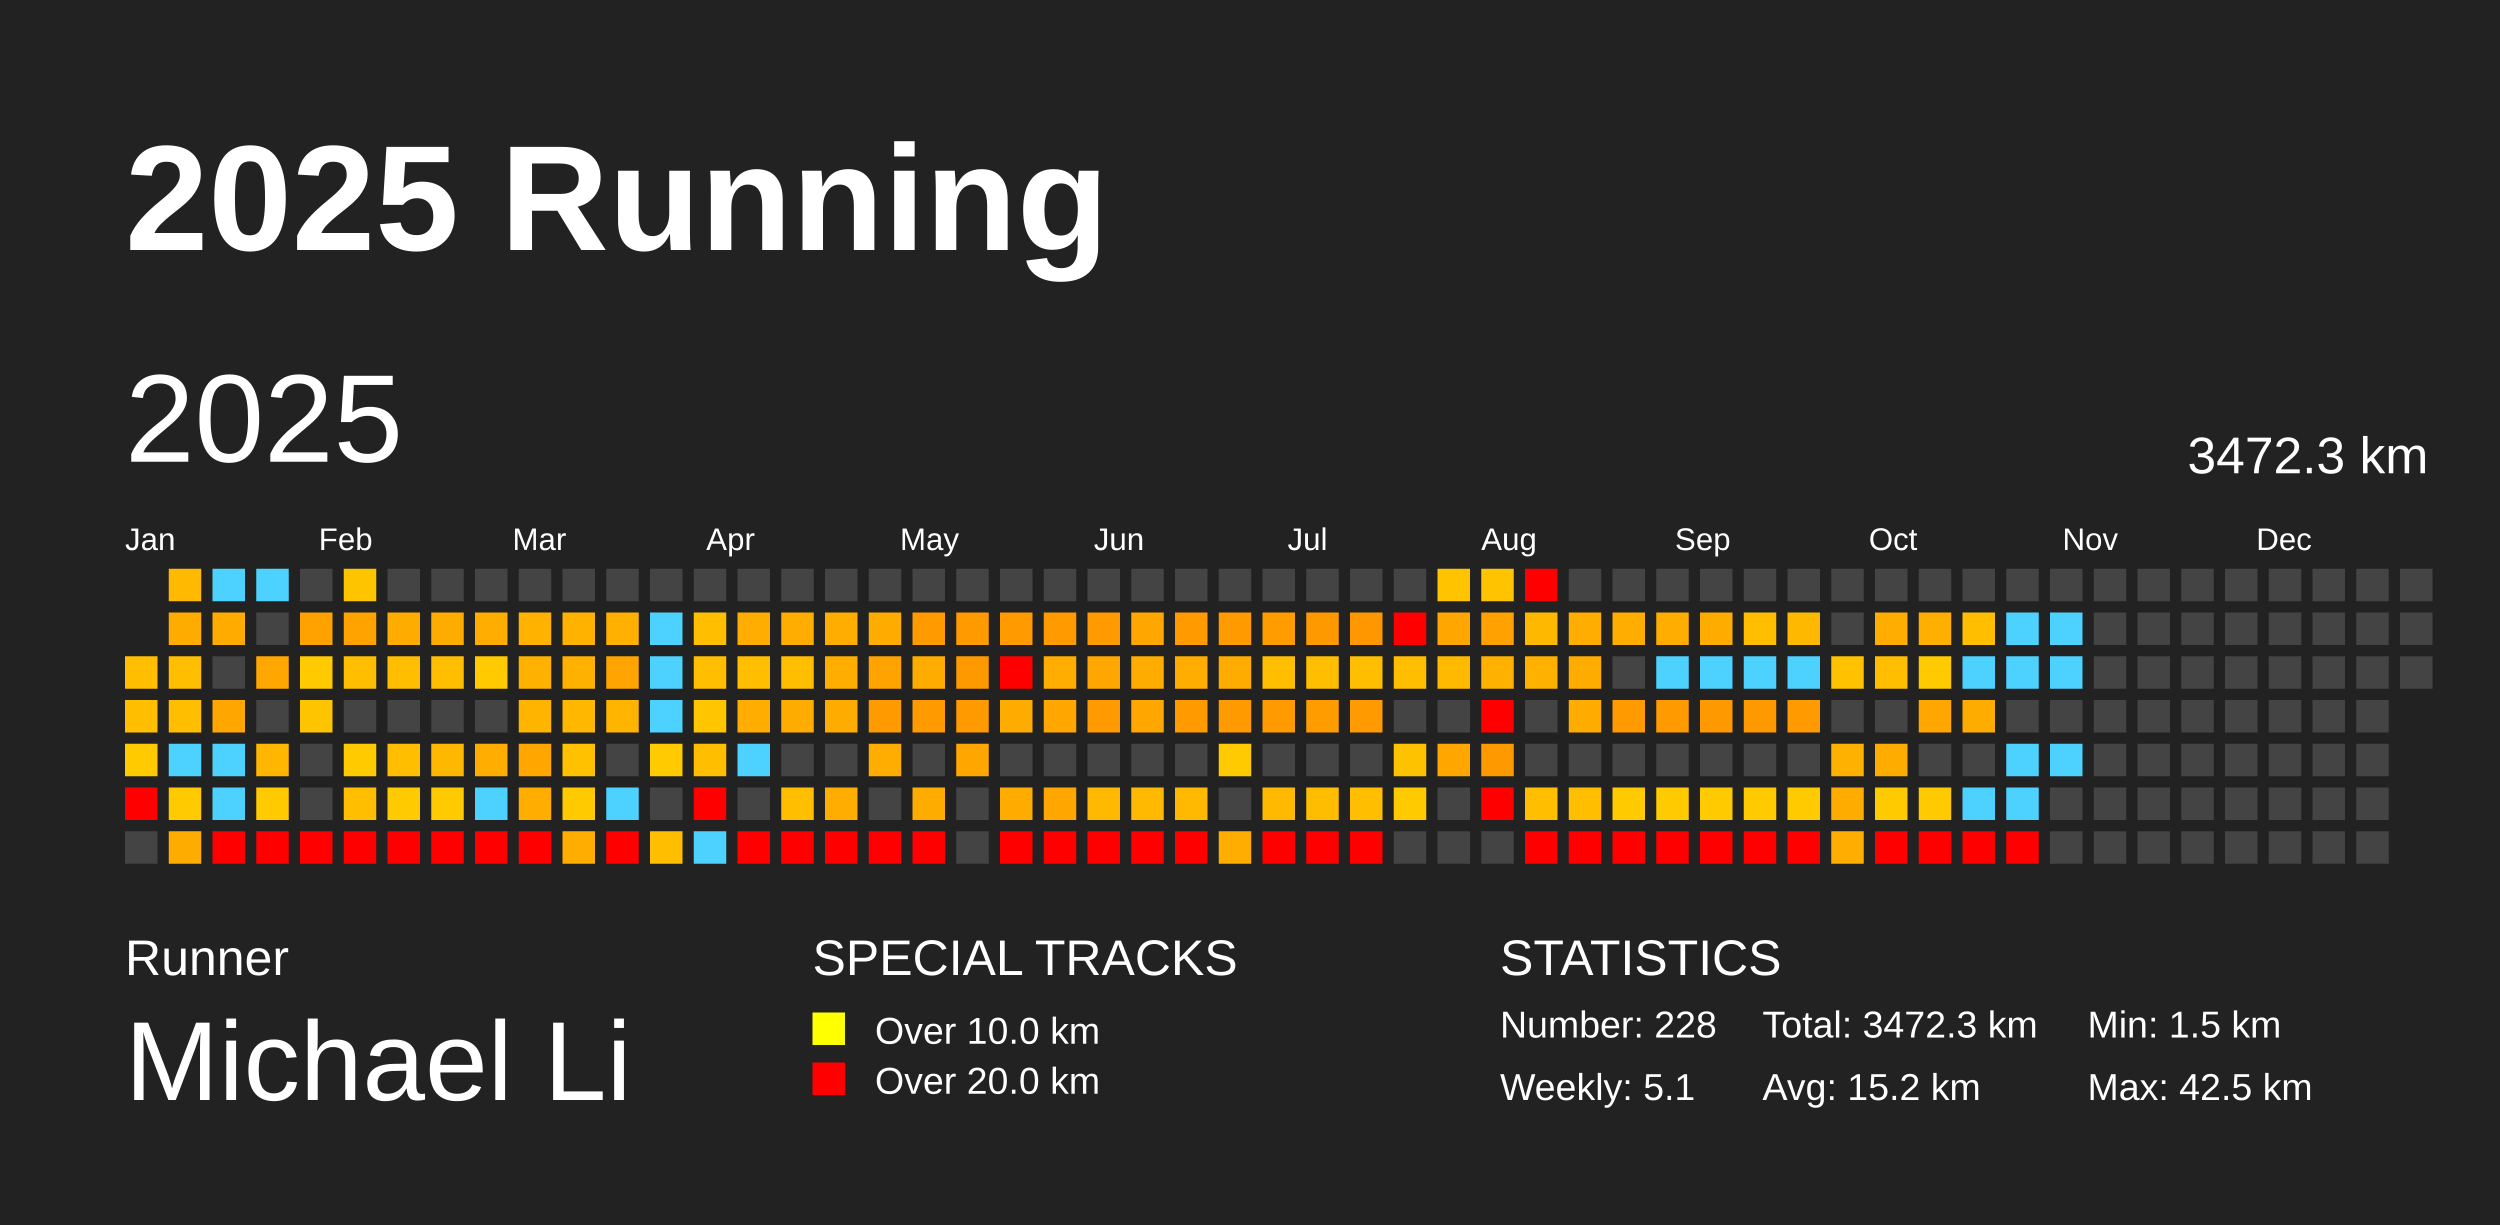
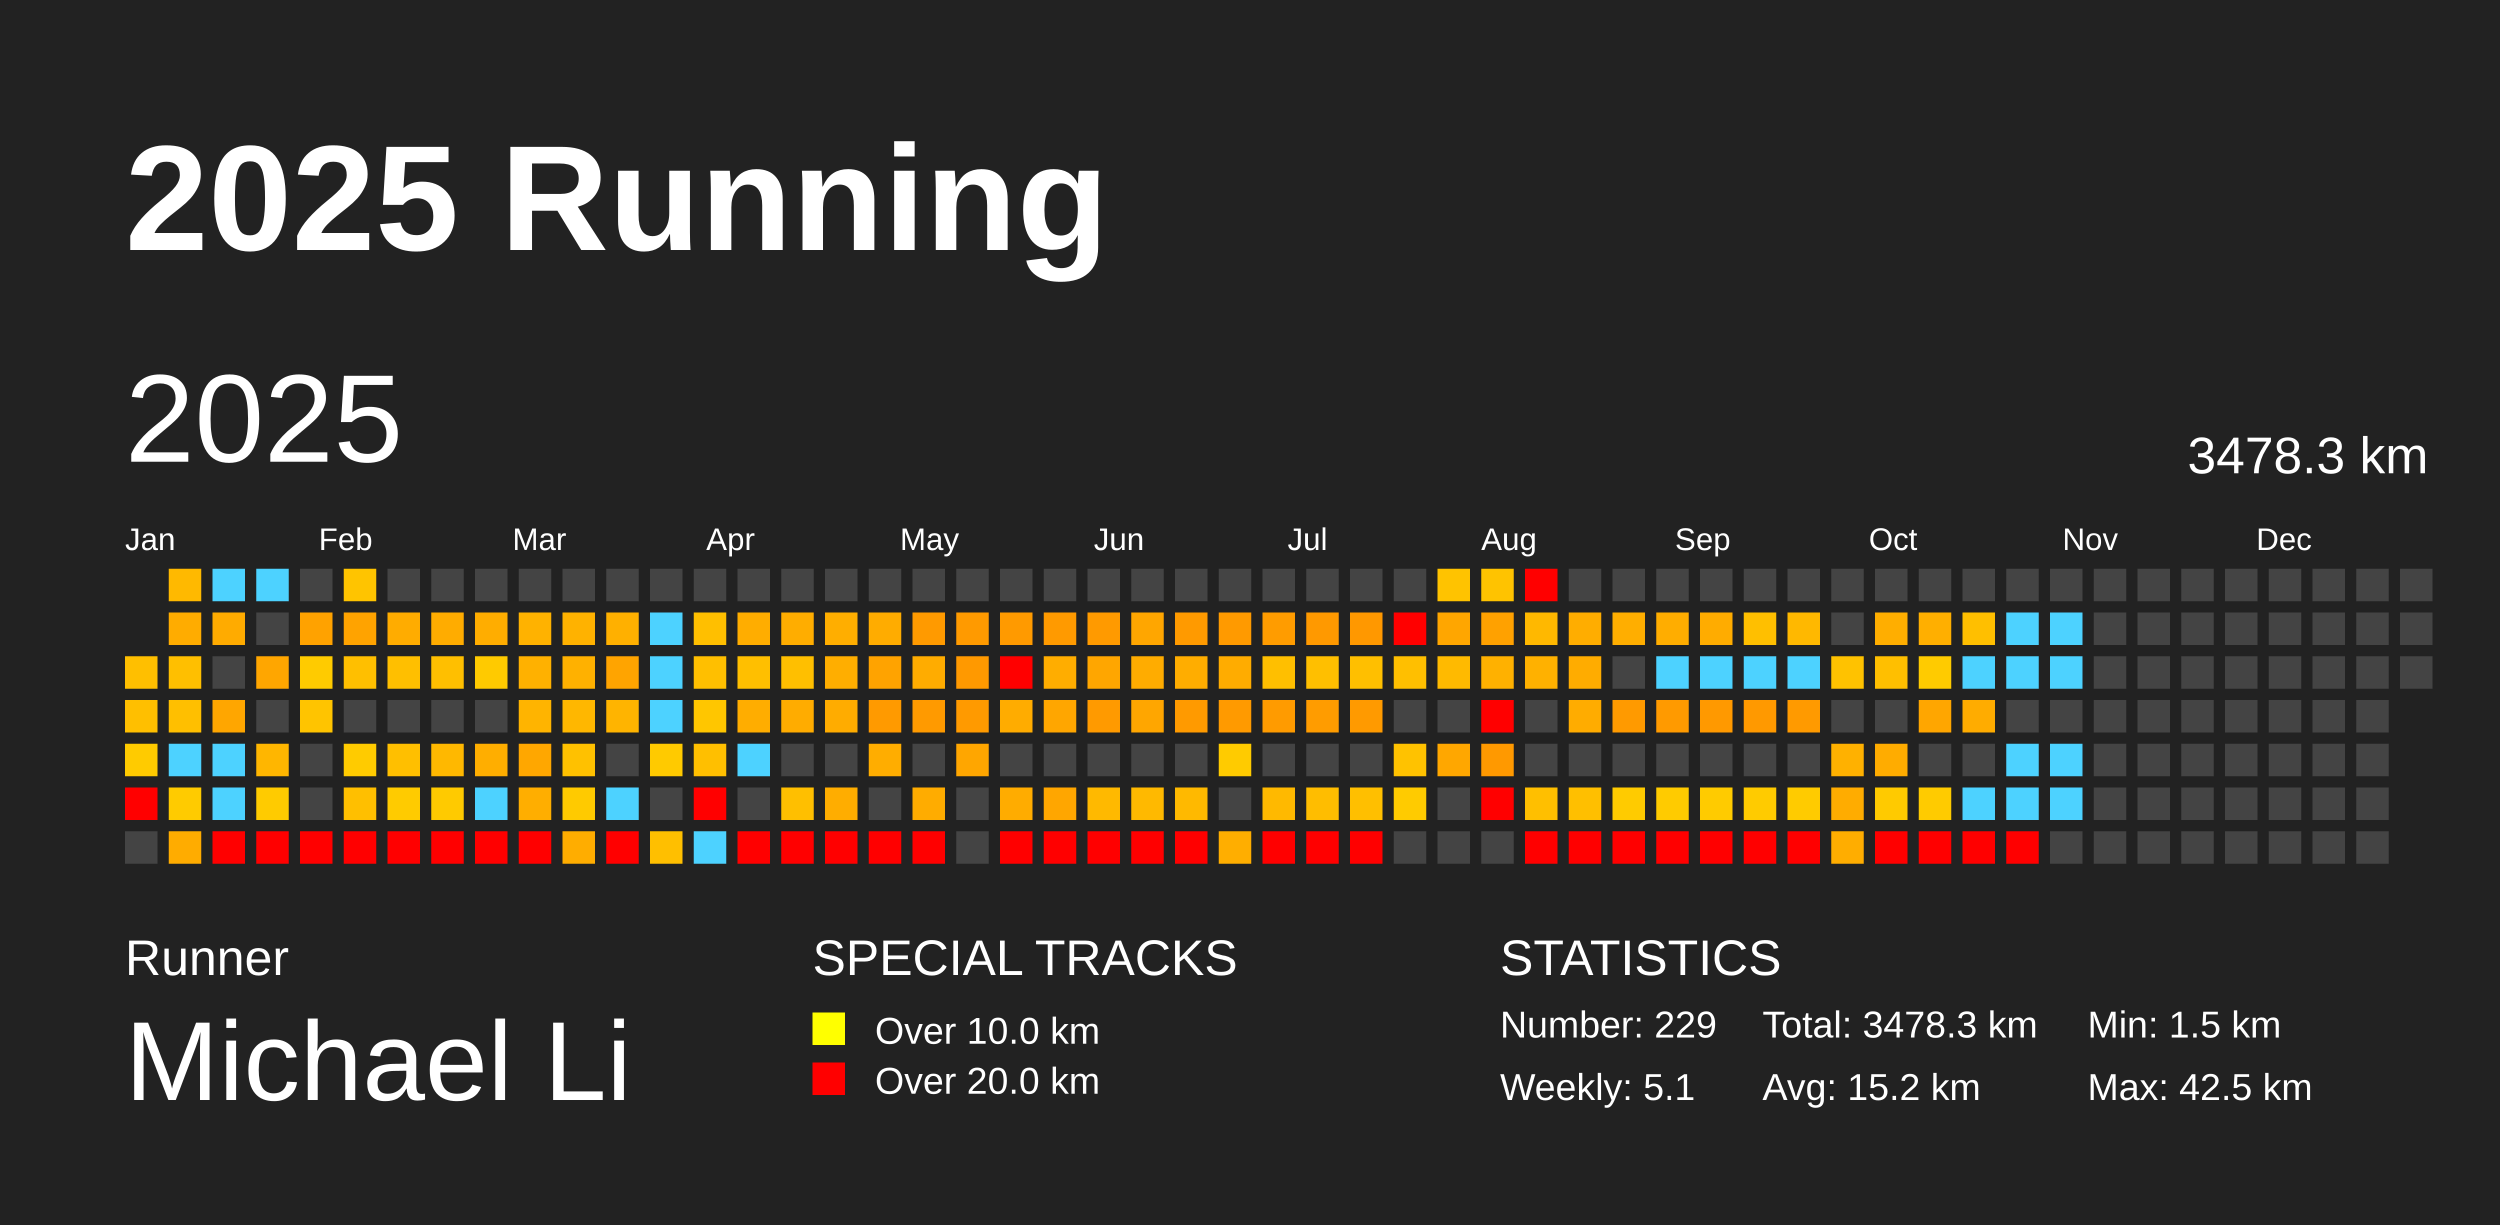
<svg xmlns="http://www.w3.org/2000/svg" baseProfile="full" height="98mm" version="1.1" viewBox="0,0,200,98" width="200mm">
  <defs />
  <rect fill="#222222" height="98" width="200" x="0" y="0" />
  <text fill="#FFFFFF" style="font-size:12px; font-family:Arial; font-weight:bold;" x="10" y="20">2025 Running</text>
  <text fill="#FFFFFF" style="font-size:4px; font-family:Arial" x="10" y="78">Runner</text>
  <text fill="#FFFFFF" style="font-size:9px; font-family:Arial" x="10" y="88">Michael Li</text>
  <text fill="#FFFFFF" style="font-size:4px; font-family:Arial" x="65" y="78">SPECIAL TRACKS</text>
  <rect fill="yellow" height="2.6" width="2.6" x="65" y="81" />
  <text fill="#FFFFFF" style="font-size:3px; font-family:Arial" x="70" y="83.5">Over 10.0 km</text>
  <rect fill="red" height="2.6" width="2.6" x="65" y="85" />
  <text fill="#FFFFFF" style="font-size:3px; font-family:Arial" x="70" y="87.5">Over 20.0 km</text>
  <text fill="#FFFFFF" style="font-size:4px; font-family:Arial" x="120" y="78">STATISTICS</text>
-   <text fill="#FFFFFF" style="font-size:3px; font-family:Arial" x="120" y="83">Number: 228</text>
+   <text fill="#FFFFFF" style="font-size:3px; font-family:Arial" x="120" y="83">Number: 229</text>
  <text fill="#FFFFFF" style="font-size:3px; font-family:Arial" x="120" y="88">Weekly: 5.1</text>
-   <text fill="#FFFFFF" style="font-size:3px; font-family:Arial" x="141" y="83">Total: 3472.3 km</text>
+   <text fill="#FFFFFF" style="font-size:3px; font-family:Arial" x="141" y="83">Total: 3478.3 km</text>
  <text fill="#FFFFFF" style="font-size:3px; font-family:Arial" x="141" y="88">Avg: 15.2 km</text>
  <text fill="#FFFFFF" style="font-size:3px; font-family:Arial" x="167" y="83">Min: 1.5 km</text>
  <text fill="#FFFFFF" style="font-size:3px; font-family:Arial" x="167" y="88">Max: 42.5 km</text>
  <text dominant-baseline="hanging" fill="#FFFFFF" style="font-size:10.0px; font-family:Arial;" x="10" y="30">2025</text>
-   <text dominant-baseline="hanging" fill="#FFFFFF" style="font-size:4.125px; font-family:Arial;" x="175" y="35">3472.3 km</text>
+   <text dominant-baseline="hanging" fill="#FFFFFF" style="font-size:4.125px; font-family:Arial;" x="175" y="35">3478.3 km</text>
  <text fill="#FFFFFF" style="font-size:2.5px; font-family:Arial" x="10.0" y="44">Jan</text>
  <text fill="#FFFFFF" style="font-size:2.5px; font-family:Arial" x="25.5" y="44">Feb</text>
  <text fill="#FFFFFF" style="font-size:2.5px; font-family:Arial" x="41.0" y="44">Mar</text>
  <text fill="#FFFFFF" style="font-size:2.5px; font-family:Arial" x="56.5" y="44">Apr</text>
  <text fill="#FFFFFF" style="font-size:2.5px; font-family:Arial" x="72.0" y="44">May</text>
  <text fill="#FFFFFF" style="font-size:2.5px; font-family:Arial" x="87.5" y="44">Jun</text>
  <text fill="#FFFFFF" style="font-size:2.5px; font-family:Arial" x="103.0" y="44">Jul</text>
  <text fill="#FFFFFF" style="font-size:2.5px; font-family:Arial" x="118.5" y="44">Aug</text>
  <text fill="#FFFFFF" style="font-size:2.5px; font-family:Arial" x="134.0" y="44">Sep</text>
  <text fill="#FFFFFF" style="font-size:2.5px; font-family:Arial" x="149.5" y="44">Oct</text>
  <text fill="#FFFFFF" style="font-size:2.5px; font-family:Arial" x="165.0" y="44">Nov</text>
  <text fill="#FFFFFF" style="font-size:2.5px; font-family:Arial" x="180.5" y="44">Dec</text>
  <rect fill="#ffbf00" height="2.6" width="2.6" x="10.0" y="52.5" />
  <rect fill="#ffbf00" height="2.6" width="2.6" x="10.0" y="56.0" />
  <rect fill="#ffcb00" height="2.6" width="2.6" x="10.0" y="59.5" />
  <rect fill="red" height="2.6" width="2.6" x="10.0" y="63.0" />
  <rect fill="#444444" height="2.6" width="2.6" x="10.0" y="66.5" />
  <rect fill="#ffb900" height="2.6" width="2.6" x="13.5" y="45.5" />
  <rect fill="#ffac00" height="2.6" width="2.6" x="13.5" y="49.0" />
  <rect fill="#ffbf00" height="2.6" width="2.6" x="13.5" y="52.5" />
  <rect fill="#ffbf00" height="2.6" width="2.6" x="13.5" y="56.0" />
  <rect fill="#4dd2ff" height="2.6" width="2.6" x="13.5" y="59.5" />
  <rect fill="#ffcb00" height="2.6" width="2.6" x="13.5" y="63.0" />
  <rect fill="#ffac00" height="2.6" width="2.6" x="13.5" y="66.5" />
  <rect fill="#4dd2ff" height="2.6" width="2.6" x="17.0" y="45.5" />
  <rect fill="#ffab00" height="2.6" width="2.6" x="17.0" y="49.0" />
  <rect fill="#444444" height="2.6" width="2.6" x="17.0" y="52.5" />
  <rect fill="#ffa600" height="2.6" width="2.6" x="17.0" y="56.0" />
  <rect fill="#4dd2ff" height="2.6" width="2.6" x="17.0" y="59.5" />
  <rect fill="#4dd2ff" height="2.6" width="2.6" x="17.0" y="63.0" />
  <rect fill="red" height="2.6" width="2.6" x="17.0" y="66.5" />
  <rect fill="#4dd2ff" height="2.6" width="2.6" x="20.5" y="45.5" />
  <rect fill="#444444" height="2.6" width="2.6" x="20.5" y="49.0" />
  <rect fill="#ffa600" height="2.6" width="2.6" x="20.5" y="52.5" />
  <rect fill="#444444" height="2.6" width="2.6" x="20.5" y="56.0" />
  <rect fill="#ffb600" height="2.6" width="2.6" x="20.5" y="59.5" />
  <rect fill="#ffcb00" height="2.6" width="2.6" x="20.5" y="63.0" />
  <rect fill="red" height="2.6" width="2.6" x="20.5" y="66.5" />
  <rect fill="#444444" height="2.6" width="2.6" x="24.0" y="45.5" />
  <rect fill="#ffa200" height="2.6" width="2.6" x="24.0" y="49.0" />
  <rect fill="#ffcb00" height="2.6" width="2.6" x="24.0" y="52.5" />
  <rect fill="#ffc400" height="2.6" width="2.6" x="24.0" y="56.0" />
  <rect fill="#444444" height="2.6" width="2.6" x="24.0" y="59.5" />
  <rect fill="#444444" height="2.6" width="2.6" x="24.0" y="63.0" />
  <rect fill="red" height="2.6" width="2.6" x="24.0" y="66.5" />
  <rect fill="#ffc400" height="2.6" width="2.6" x="27.5" y="45.5" />
  <rect fill="#ffa300" height="2.6" width="2.6" x="27.5" y="49.0" />
  <rect fill="#ffbf00" height="2.6" width="2.6" x="27.5" y="52.5" />
  <rect fill="#444444" height="2.6" width="2.6" x="27.5" y="56.0" />
  <rect fill="#ffcb00" height="2.6" width="2.6" x="27.5" y="59.5" />
  <rect fill="#ffbf00" height="2.6" width="2.6" x="27.5" y="63.0" />
  <rect fill="red" height="2.6" width="2.6" x="27.5" y="66.5" />
  <rect fill="#444444" height="2.6" width="2.6" x="31.0" y="45.5" />
  <rect fill="#ffac00" height="2.6" width="2.6" x="31.0" y="49.0" />
  <rect fill="#ffbf00" height="2.6" width="2.6" x="31.0" y="52.5" />
  <rect fill="#444444" height="2.6" width="2.6" x="31.0" y="56.0" />
  <rect fill="#ffbf00" height="2.6" width="2.6" x="31.0" y="59.5" />
  <rect fill="#ffcb00" height="2.6" width="2.6" x="31.0" y="63.0" />
  <rect fill="red" height="2.6" width="2.6" x="31.0" y="66.5" />
  <rect fill="#444444" height="2.6" width="2.6" x="34.5" y="45.5" />
  <rect fill="#ffac00" height="2.6" width="2.6" x="34.5" y="49.0" />
  <rect fill="#ffbf00" height="2.6" width="2.6" x="34.5" y="52.5" />
  <rect fill="#444444" height="2.6" width="2.6" x="34.5" y="56.0" />
  <rect fill="#ffb800" height="2.6" width="2.6" x="34.5" y="59.5" />
  <rect fill="#ffca00" height="2.6" width="2.6" x="34.5" y="63.0" />
  <rect fill="red" height="2.6" width="2.6" x="34.5" y="66.5" />
  <rect fill="#444444" height="2.6" width="2.6" x="38.0" y="45.5" />
  <rect fill="#ffad00" height="2.6" width="2.6" x="38.0" y="49.0" />
  <rect fill="#ffca00" height="2.6" width="2.6" x="38.0" y="52.5" />
  <rect fill="#444444" height="2.6" width="2.6" x="38.0" y="56.0" />
  <rect fill="#ffae00" height="2.6" width="2.6" x="38.0" y="59.5" />
  <rect fill="#4dd2ff" height="2.6" width="2.6" x="38.0" y="63.0" />
  <rect fill="red" height="2.6" width="2.6" x="38.0" y="66.5" />
  <rect fill="#444444" height="2.6" width="2.6" x="41.5" y="45.5" />
  <rect fill="#ffb200" height="2.6" width="2.6" x="41.5" y="49.0" />
  <rect fill="#ffb100" height="2.6" width="2.6" x="41.5" y="52.5" />
  <rect fill="#ffb400" height="2.6" width="2.6" x="41.5" y="56.0" />
  <rect fill="#ffa700" height="2.6" width="2.6" x="41.5" y="59.5" />
  <rect fill="#ffae00" height="2.6" width="2.6" x="41.5" y="63.0" />
  <rect fill="red" height="2.6" width="2.6" x="41.5" y="66.5" />
  <rect fill="#444444" height="2.6" width="2.6" x="45.0" y="45.5" />
  <rect fill="#ffb200" height="2.6" width="2.6" x="45.0" y="49.0" />
  <rect fill="#ffb100" height="2.6" width="2.6" x="45.0" y="52.5" />
  <rect fill="#ffb700" height="2.6" width="2.6" x="45.0" y="56.0" />
  <rect fill="#ffc100" height="2.6" width="2.6" x="45.0" y="59.5" />
  <rect fill="#ffca00" height="2.6" width="2.6" x="45.0" y="63.0" />
  <rect fill="#ffad00" height="2.6" width="2.6" x="45.0" y="66.5" />
  <rect fill="#444444" height="2.6" width="2.6" x="48.5" y="45.5" />
  <rect fill="#ffb000" height="2.6" width="2.6" x="48.5" y="49.0" />
  <rect fill="#ffa400" height="2.6" width="2.6" x="48.5" y="52.5" />
  <rect fill="#ffb400" height="2.6" width="2.6" x="48.5" y="56.0" />
  <rect fill="#444444" height="2.6" width="2.6" x="48.5" y="59.5" />
  <rect fill="#4dd2ff" height="2.6" width="2.6" x="48.5" y="63.0" />
  <rect fill="red" height="2.6" width="2.6" x="48.5" y="66.5" />
  <rect fill="#444444" height="2.6" width="2.6" x="52.0" y="45.5" />
  <rect fill="#4dd2ff" height="2.6" width="2.6" x="52.0" y="49.0" />
  <rect fill="#4dd2ff" height="2.6" width="2.6" x="52.0" y="52.5" />
  <rect fill="#4dd2ff" height="2.6" width="2.6" x="52.0" y="56.0" />
  <rect fill="#ffca00" height="2.6" width="2.6" x="52.0" y="59.5" />
  <rect fill="#444444" height="2.6" width="2.6" x="52.0" y="63.0" />
  <rect fill="#ffbf00" height="2.6" width="2.6" x="52.0" y="66.5" />
  <rect fill="#444444" height="2.6" width="2.6" x="55.5" y="45.5" />
  <rect fill="#ffbf00" height="2.6" width="2.6" x="55.5" y="49.0" />
  <rect fill="#ffbf00" height="2.6" width="2.6" x="55.5" y="52.5" />
  <rect fill="#ffc600" height="2.6" width="2.6" x="55.5" y="56.0" />
  <rect fill="#ffbf00" height="2.6" width="2.6" x="55.5" y="59.5" />
  <rect fill="red" height="2.6" width="2.6" x="55.5" y="63.0" />
  <rect fill="#4dd2ff" height="2.6" width="2.6" x="55.5" y="66.5" />
  <rect fill="#444444" height="2.6" width="2.6" x="59.0" y="45.5" />
  <rect fill="#ffad00" height="2.6" width="2.6" x="59.0" y="49.0" />
  <rect fill="#ffbf00" height="2.6" width="2.6" x="59.0" y="52.5" />
  <rect fill="#ffad00" height="2.6" width="2.6" x="59.0" y="56.0" />
  <rect fill="#4dd2ff" height="2.6" width="2.6" x="59.0" y="59.5" />
  <rect fill="#444444" height="2.6" width="2.6" x="59.0" y="63.0" />
  <rect fill="red" height="2.6" width="2.6" x="59.0" y="66.5" />
  <rect fill="#444444" height="2.6" width="2.6" x="62.5" y="45.5" />
  <rect fill="#ffad00" height="2.6" width="2.6" x="62.5" y="49.0" />
  <rect fill="#ffbf00" height="2.6" width="2.6" x="62.5" y="52.5" />
  <rect fill="#ffac00" height="2.6" width="2.6" x="62.5" y="56.0" />
  <rect fill="#444444" height="2.6" width="2.6" x="62.5" y="59.5" />
  <rect fill="#ffbf00" height="2.6" width="2.6" x="62.5" y="63.0" />
  <rect fill="red" height="2.6" width="2.6" x="62.5" y="66.5" />
  <rect fill="#444444" height="2.6" width="2.6" x="66.0" y="45.5" />
  <rect fill="#ffae00" height="2.6" width="2.6" x="66.0" y="49.0" />
  <rect fill="#ffae00" height="2.6" width="2.6" x="66.0" y="52.5" />
  <rect fill="#ffac00" height="2.6" width="2.6" x="66.0" y="56.0" />
  <rect fill="#444444" height="2.6" width="2.6" x="66.0" y="59.5" />
  <rect fill="#ffad00" height="2.6" width="2.6" x="66.0" y="63.0" />
  <rect fill="red" height="2.6" width="2.6" x="66.0" y="66.5" />
  <rect fill="#444444" height="2.6" width="2.6" x="69.5" y="45.5" />
  <rect fill="#ffac00" height="2.6" width="2.6" x="69.5" y="49.0" />
  <rect fill="#ffa300" height="2.6" width="2.6" x="69.5" y="52.5" />
  <rect fill="#ff9a00" height="2.6" width="2.6" x="69.5" y="56.0" />
  <rect fill="#ffad00" height="2.6" width="2.6" x="69.5" y="59.5" />
  <rect fill="#444444" height="2.6" width="2.6" x="69.5" y="63.0" />
  <rect fill="red" height="2.6" width="2.6" x="69.5" y="66.5" />
  <rect fill="#444444" height="2.6" width="2.6" x="73.0" y="45.5" />
  <rect fill="#ff9a00" height="2.6" width="2.6" x="73.0" y="49.0" />
  <rect fill="#ffac00" height="2.6" width="2.6" x="73.0" y="52.5" />
  <rect fill="#ff9a00" height="2.6" width="2.6" x="73.0" y="56.0" />
  <rect fill="#444444" height="2.6" width="2.6" x="73.0" y="59.5" />
  <rect fill="#ffac00" height="2.6" width="2.6" x="73.0" y="63.0" />
  <rect fill="red" height="2.6" width="2.6" x="73.0" y="66.5" />
  <rect fill="#444444" height="2.6" width="2.6" x="76.5" y="45.5" />
  <rect fill="#ff9a00" height="2.6" width="2.6" x="76.5" y="49.0" />
  <rect fill="#ff9900" height="2.6" width="2.6" x="76.5" y="52.5" />
  <rect fill="#ff9a00" height="2.6" width="2.6" x="76.5" y="56.0" />
  <rect fill="#ffa600" height="2.6" width="2.6" x="76.5" y="59.5" />
  <rect fill="#444444" height="2.6" width="2.6" x="76.5" y="63.0" />
  <rect fill="#444444" height="2.6" width="2.6" x="76.5" y="66.5" />
  <rect fill="#444444" height="2.6" width="2.6" x="80.0" y="45.5" />
  <rect fill="#ff9a00" height="2.6" width="2.6" x="80.0" y="49.0" />
  <rect fill="red" height="2.6" width="2.6" x="80.0" y="52.5" />
  <rect fill="#ffac00" height="2.6" width="2.6" x="80.0" y="56.0" />
  <rect fill="#444444" height="2.6" width="2.6" x="80.0" y="59.5" />
  <rect fill="#ffac00" height="2.6" width="2.6" x="80.0" y="63.0" />
  <rect fill="red" height="2.6" width="2.6" x="80.0" y="66.5" />
  <rect fill="#444444" height="2.6" width="2.6" x="83.5" y="45.5" />
  <rect fill="#ff9a00" height="2.6" width="2.6" x="83.5" y="49.0" />
  <rect fill="#ffad00" height="2.6" width="2.6" x="83.5" y="52.5" />
  <rect fill="#ffa600" height="2.6" width="2.6" x="83.5" y="56.0" />
  <rect fill="#444444" height="2.6" width="2.6" x="83.5" y="59.5" />
  <rect fill="#ffa600" height="2.6" width="2.6" x="83.5" y="63.0" />
  <rect fill="red" height="2.6" width="2.6" x="83.5" y="66.5" />
  <rect fill="#444444" height="2.6" width="2.6" x="87.0" y="45.5" />
  <rect fill="#ff9a00" height="2.6" width="2.6" x="87.0" y="49.0" />
  <rect fill="#ffa600" height="2.6" width="2.6" x="87.0" y="52.5" />
  <rect fill="#ff9a00" height="2.6" width="2.6" x="87.0" y="56.0" />
  <rect fill="#444444" height="2.6" width="2.6" x="87.0" y="59.5" />
  <rect fill="#ffb900" height="2.6" width="2.6" x="87.0" y="63.0" />
  <rect fill="red" height="2.6" width="2.6" x="87.0" y="66.5" />
  <rect fill="#444444" height="2.6" width="2.6" x="90.5" y="45.5" />
  <rect fill="#ffa600" height="2.6" width="2.6" x="90.5" y="49.0" />
  <rect fill="#ffac00" height="2.6" width="2.6" x="90.5" y="52.5" />
  <rect fill="#ffa600" height="2.6" width="2.6" x="90.5" y="56.0" />
  <rect fill="#444444" height="2.6" width="2.6" x="90.5" y="59.5" />
  <rect fill="#ffb900" height="2.6" width="2.6" x="90.5" y="63.0" />
  <rect fill="red" height="2.6" width="2.6" x="90.5" y="66.5" />
  <rect fill="#444444" height="2.6" width="2.6" x="94.0" y="45.5" />
  <rect fill="#ff9a00" height="2.6" width="2.6" x="94.0" y="49.0" />
  <rect fill="#ffad00" height="2.6" width="2.6" x="94.0" y="52.5" />
  <rect fill="#ff9a00" height="2.6" width="2.6" x="94.0" y="56.0" />
  <rect fill="#444444" height="2.6" width="2.6" x="94.0" y="59.5" />
  <rect fill="#ffb900" height="2.6" width="2.6" x="94.0" y="63.0" />
  <rect fill="red" height="2.6" width="2.6" x="94.0" y="66.5" />
  <rect fill="#444444" height="2.6" width="2.6" x="97.5" y="45.5" />
  <rect fill="#ff9a00" height="2.6" width="2.6" x="97.5" y="49.0" />
  <rect fill="#ffac00" height="2.6" width="2.6" x="97.5" y="52.5" />
  <rect fill="#ff9a00" height="2.6" width="2.6" x="97.5" y="56.0" />
  <rect fill="#ffcb00" height="2.6" width="2.6" x="97.5" y="59.5" />
  <rect fill="#444444" height="2.6" width="2.6" x="97.5" y="63.0" />
  <rect fill="#ffae00" height="2.6" width="2.6" x="97.5" y="66.5" />
  <rect fill="#444444" height="2.6" width="2.6" x="101.0" y="45.5" />
  <rect fill="#ff9c00" height="2.6" width="2.6" x="101.0" y="49.0" />
  <rect fill="#ffbf00" height="2.6" width="2.6" x="101.0" y="52.5" />
  <rect fill="#ff9b00" height="2.6" width="2.6" x="101.0" y="56.0" />
  <rect fill="#444444" height="2.6" width="2.6" x="101.0" y="59.5" />
  <rect fill="#ffb900" height="2.6" width="2.6" x="101.0" y="63.0" />
  <rect fill="red" height="2.6" width="2.6" x="101.0" y="66.5" />
  <rect fill="#444444" height="2.6" width="2.6" x="104.5" y="45.5" />
  <rect fill="#ff9900" height="2.6" width="2.6" x="104.5" y="49.0" />
  <rect fill="#ffbf00" height="2.6" width="2.6" x="104.5" y="52.5" />
  <rect fill="#ff9c00" height="2.6" width="2.6" x="104.5" y="56.0" />
  <rect fill="#444444" height="2.6" width="2.6" x="104.5" y="59.5" />
  <rect fill="#ffbd00" height="2.6" width="2.6" x="104.5" y="63.0" />
  <rect fill="red" height="2.6" width="2.6" x="104.5" y="66.5" />
  <rect fill="#444444" height="2.6" width="2.6" x="108.0" y="45.5" />
  <rect fill="#ff9800" height="2.6" width="2.6" x="108.0" y="49.0" />
  <rect fill="#ffbf00" height="2.6" width="2.6" x="108.0" y="52.5" />
  <rect fill="#ff9a00" height="2.6" width="2.6" x="108.0" y="56.0" />
  <rect fill="#444444" height="2.6" width="2.6" x="108.0" y="59.5" />
  <rect fill="#ffbf00" height="2.6" width="2.6" x="108.0" y="63.0" />
  <rect fill="red" height="2.6" width="2.6" x="108.0" y="66.5" />
  <rect fill="#444444" height="2.6" width="2.6" x="111.5" y="45.5" />
  <rect fill="red" height="2.6" width="2.6" x="111.5" y="49.0" />
  <rect fill="#ffbf00" height="2.6" width="2.6" x="111.5" y="52.5" />
  <rect fill="#444444" height="2.6" width="2.6" x="111.5" y="56.0" />
  <rect fill="#ffc200" height="2.6" width="2.6" x="111.5" y="59.5" />
  <rect fill="#ffcb00" height="2.6" width="2.6" x="111.5" y="63.0" />
  <rect fill="#444444" height="2.6" width="2.6" x="111.5" y="66.5" />
  <rect fill="#ffc300" height="2.6" width="2.6" x="115.0" y="45.5" />
  <rect fill="#ffa600" height="2.6" width="2.6" x="115.0" y="49.0" />
  <rect fill="#ffba00" height="2.6" width="2.6" x="115.0" y="52.5" />
  <rect fill="#444444" height="2.6" width="2.6" x="115.0" y="56.0" />
  <rect fill="#ffa700" height="2.6" width="2.6" x="115.0" y="59.5" />
  <rect fill="#444444" height="2.6" width="2.6" x="115.0" y="63.0" />
  <rect fill="#444444" height="2.6" width="2.6" x="115.0" y="66.5" />
  <rect fill="#ffc300" height="2.6" width="2.6" x="118.5" y="45.5" />
  <rect fill="#ffa100" height="2.6" width="2.6" x="118.5" y="49.0" />
  <rect fill="#ffb100" height="2.6" width="2.6" x="118.5" y="52.5" />
  <rect fill="red" height="2.6" width="2.6" x="118.5" y="56.0" />
  <rect fill="#ff9900" height="2.6" width="2.6" x="118.5" y="59.5" />
  <rect fill="red" height="2.6" width="2.6" x="118.5" y="63.0" />
  <rect fill="#444444" height="2.6" width="2.6" x="118.5" y="66.5" />
  <rect fill="red" height="2.6" width="2.6" x="122.0" y="45.5" />
  <rect fill="#ffb800" height="2.6" width="2.6" x="122.0" y="49.0" />
  <rect fill="#ffb100" height="2.6" width="2.6" x="122.0" y="52.5" />
  <rect fill="#444444" height="2.6" width="2.6" x="122.0" y="56.0" />
  <rect fill="#444444" height="2.6" width="2.6" x="122.0" y="59.5" />
  <rect fill="#ffbf00" height="2.6" width="2.6" x="122.0" y="63.0" />
  <rect fill="red" height="2.6" width="2.6" x="122.0" y="66.5" />
  <rect fill="#444444" height="2.6" width="2.6" x="125.5" y="45.5" />
  <rect fill="#ffad00" height="2.6" width="2.6" x="125.5" y="49.0" />
  <rect fill="#ffac00" height="2.6" width="2.6" x="125.5" y="52.5" />
  <rect fill="#ffac00" height="2.6" width="2.6" x="125.5" y="56.0" />
  <rect fill="#444444" height="2.6" width="2.6" x="125.5" y="59.5" />
  <rect fill="#ffbf00" height="2.6" width="2.6" x="125.5" y="63.0" />
  <rect fill="red" height="2.6" width="2.6" x="125.5" y="66.5" />
  <rect fill="#444444" height="2.6" width="2.6" x="129.0" y="45.5" />
  <rect fill="#ffae00" height="2.6" width="2.6" x="129.0" y="49.0" />
  <rect fill="#444444" height="2.6" width="2.6" x="129.0" y="52.5" />
  <rect fill="#ff9a00" height="2.6" width="2.6" x="129.0" y="56.0" />
  <rect fill="#444444" height="2.6" width="2.6" x="129.0" y="59.5" />
  <rect fill="#ffcb00" height="2.6" width="2.6" x="129.0" y="63.0" />
  <rect fill="red" height="2.6" width="2.6" x="129.0" y="66.5" />
  <rect fill="#444444" height="2.6" width="2.6" x="132.5" y="45.5" />
  <rect fill="#ffad00" height="2.6" width="2.6" x="132.5" y="49.0" />
  <rect fill="#4dd2ff" height="2.6" width="2.6" x="132.5" y="52.5" />
  <rect fill="#ff9a00" height="2.6" width="2.6" x="132.5" y="56.0" />
  <rect fill="#444444" height="2.6" width="2.6" x="132.5" y="59.5" />
  <rect fill="#ffcb00" height="2.6" width="2.6" x="132.5" y="63.0" />
  <rect fill="red" height="2.6" width="2.6" x="132.5" y="66.5" />
  <rect fill="#444444" height="2.6" width="2.6" x="136.0" y="45.5" />
  <rect fill="#ffac00" height="2.6" width="2.6" x="136.0" y="49.0" />
  <rect fill="#4dd2ff" height="2.6" width="2.6" x="136.0" y="52.5" />
  <rect fill="#ff9900" height="2.6" width="2.6" x="136.0" y="56.0" />
  <rect fill="#444444" height="2.6" width="2.6" x="136.0" y="59.5" />
  <rect fill="#ffcb00" height="2.6" width="2.6" x="136.0" y="63.0" />
  <rect fill="red" height="2.6" width="2.6" x="136.0" y="66.5" />
  <rect fill="#444444" height="2.6" width="2.6" x="139.5" y="45.5" />
  <rect fill="#ffbf00" height="2.6" width="2.6" x="139.5" y="49.0" />
  <rect fill="#4dd2ff" height="2.6" width="2.6" x="139.5" y="52.5" />
  <rect fill="#ff9900" height="2.6" width="2.6" x="139.5" y="56.0" />
  <rect fill="#444444" height="2.6" width="2.6" x="139.5" y="59.5" />
  <rect fill="#ffcb00" height="2.6" width="2.6" x="139.5" y="63.0" />
  <rect fill="red" height="2.6" width="2.6" x="139.5" y="66.5" />
  <rect fill="#444444" height="2.6" width="2.6" x="143.0" y="45.5" />
  <rect fill="#ffb800" height="2.6" width="2.6" x="143.0" y="49.0" />
  <rect fill="#4dd2ff" height="2.6" width="2.6" x="143.0" y="52.5" />
  <rect fill="#ff9a00" height="2.6" width="2.6" x="143.0" y="56.0" />
  <rect fill="#444444" height="2.6" width="2.6" x="143.0" y="59.5" />
  <rect fill="#ffcb00" height="2.6" width="2.6" x="143.0" y="63.0" />
  <rect fill="red" height="2.6" width="2.6" x="143.0" y="66.5" />
  <rect fill="#444444" height="2.6" width="2.6" x="146.5" y="45.5" />
  <rect fill="#444444" height="2.6" width="2.6" x="146.5" y="49.0" />
  <rect fill="#ffc200" height="2.6" width="2.6" x="146.5" y="52.5" />
  <rect fill="#444444" height="2.6" width="2.6" x="146.5" y="56.0" />
  <rect fill="#ffb100" height="2.6" width="2.6" x="146.5" y="59.5" />
  <rect fill="#ffac00" height="2.6" width="2.6" x="146.5" y="63.0" />
  <rect fill="#ffad00" height="2.6" width="2.6" x="146.5" y="66.5" />
  <rect fill="#444444" height="2.6" width="2.6" x="150.0" y="45.5" />
  <rect fill="#ffae00" height="2.6" width="2.6" x="150.0" y="49.0" />
  <rect fill="#ffbf00" height="2.6" width="2.6" x="150.0" y="52.5" />
  <rect fill="#444444" height="2.6" width="2.6" x="150.0" y="56.0" />
  <rect fill="#ffac00" height="2.6" width="2.6" x="150.0" y="59.5" />
  <rect fill="#ffca00" height="2.6" width="2.6" x="150.0" y="63.0" />
  <rect fill="red" height="2.6" width="2.6" x="150.0" y="66.5" />
  <rect fill="#444444" height="2.6" width="2.6" x="153.5" y="45.5" />
  <rect fill="#ffaf00" height="2.6" width="2.6" x="153.5" y="49.0" />
  <rect fill="#ffcb00" height="2.6" width="2.6" x="153.5" y="52.5" />
  <rect fill="#ffa600" height="2.6" width="2.6" x="153.5" y="56.0" />
  <rect fill="#444444" height="2.6" width="2.6" x="153.5" y="59.5" />
  <rect fill="#ffcb00" height="2.6" width="2.6" x="153.5" y="63.0" />
  <rect fill="red" height="2.6" width="2.6" x="153.5" y="66.5" />
  <rect fill="#444444" height="2.6" width="2.6" x="157.0" y="45.5" />
  <rect fill="#ffbf00" height="2.6" width="2.6" x="157.0" y="49.0" />
  <rect fill="#4dd2ff" height="2.6" width="2.6" x="157.0" y="52.5" />
  <rect fill="#ffac00" height="2.6" width="2.6" x="157.0" y="56.0" />
  <rect fill="#444444" height="2.6" width="2.6" x="157.0" y="59.5" />
  <rect fill="#4dd2ff" height="2.6" width="2.6" x="157.0" y="63.0" />
  <rect fill="red" height="2.6" width="2.6" x="157.0" y="66.5" />
  <rect fill="#444444" height="2.6" width="2.6" x="160.5" y="45.5" />
  <rect fill="#4dd2ff" height="2.6" width="2.6" x="160.5" y="49.0" />
  <rect fill="#4dd2ff" height="2.6" width="2.6" x="160.5" y="52.5" />
  <rect fill="#444444" height="2.6" width="2.6" x="160.5" y="56.0" />
  <rect fill="#4dd2ff" height="2.6" width="2.6" x="160.5" y="59.5" />
  <rect fill="#4dd2ff" height="2.6" width="2.6" x="160.5" y="63.0" />
  <rect fill="red" height="2.6" width="2.6" x="160.5" y="66.5" />
  <rect fill="#444444" height="2.6" width="2.6" x="164.0" y="45.5" />
  <rect fill="#4dd2ff" height="2.6" width="2.6" x="164.0" y="49.0" />
  <rect fill="#4dd2ff" height="2.6" width="2.6" x="164.0" y="52.5" />
  <rect fill="#444444" height="2.6" width="2.6" x="164.0" y="56.0" />
  <rect fill="#4dd2ff" height="2.6" width="2.6" x="164.0" y="59.5" />
-   <rect fill="#444444" height="2.6" width="2.6" x="164.0" y="63.0" />
+   <rect fill="#4dd2ff" height="2.6" width="2.6" x="164.0" y="63.0" />
  <rect fill="#444444" height="2.6" width="2.6" x="164.0" y="66.5" />
  <rect fill="#444444" height="2.6" width="2.6" x="167.5" y="45.5" />
  <rect fill="#444444" height="2.6" width="2.6" x="167.5" y="49.0" />
  <rect fill="#444444" height="2.6" width="2.6" x="167.5" y="52.5" />
  <rect fill="#444444" height="2.6" width="2.6" x="167.5" y="56.0" />
  <rect fill="#444444" height="2.6" width="2.6" x="167.5" y="59.5" />
  <rect fill="#444444" height="2.6" width="2.6" x="167.5" y="63.0" />
  <rect fill="#444444" height="2.6" width="2.6" x="167.5" y="66.5" />
  <rect fill="#444444" height="2.6" width="2.6" x="171.0" y="45.5" />
  <rect fill="#444444" height="2.6" width="2.6" x="171.0" y="49.0" />
  <rect fill="#444444" height="2.6" width="2.6" x="171.0" y="52.5" />
  <rect fill="#444444" height="2.6" width="2.6" x="171.0" y="56.0" />
  <rect fill="#444444" height="2.6" width="2.6" x="171.0" y="59.5" />
  <rect fill="#444444" height="2.6" width="2.6" x="171.0" y="63.0" />
  <rect fill="#444444" height="2.6" width="2.6" x="171.0" y="66.5" />
  <rect fill="#444444" height="2.6" width="2.6" x="174.5" y="45.5" />
  <rect fill="#444444" height="2.6" width="2.6" x="174.5" y="49.0" />
  <rect fill="#444444" height="2.6" width="2.6" x="174.5" y="52.5" />
  <rect fill="#444444" height="2.6" width="2.6" x="174.5" y="56.0" />
  <rect fill="#444444" height="2.6" width="2.6" x="174.5" y="59.5" />
  <rect fill="#444444" height="2.6" width="2.6" x="174.5" y="63.0" />
  <rect fill="#444444" height="2.6" width="2.6" x="174.5" y="66.5" />
  <rect fill="#444444" height="2.6" width="2.6" x="178.0" y="45.5" />
  <rect fill="#444444" height="2.6" width="2.6" x="178.0" y="49.0" />
  <rect fill="#444444" height="2.6" width="2.6" x="178.0" y="52.5" />
  <rect fill="#444444" height="2.6" width="2.6" x="178.0" y="56.0" />
  <rect fill="#444444" height="2.6" width="2.6" x="178.0" y="59.5" />
  <rect fill="#444444" height="2.6" width="2.6" x="178.0" y="63.0" />
  <rect fill="#444444" height="2.6" width="2.6" x="178.0" y="66.5" />
  <rect fill="#444444" height="2.6" width="2.6" x="181.5" y="45.5" />
  <rect fill="#444444" height="2.6" width="2.6" x="181.5" y="49.0" />
  <rect fill="#444444" height="2.6" width="2.6" x="181.5" y="52.5" />
  <rect fill="#444444" height="2.6" width="2.6" x="181.5" y="56.0" />
  <rect fill="#444444" height="2.6" width="2.6" x="181.5" y="59.5" />
  <rect fill="#444444" height="2.6" width="2.6" x="181.5" y="63.0" />
  <rect fill="#444444" height="2.6" width="2.6" x="181.5" y="66.5" />
  <rect fill="#444444" height="2.6" width="2.6" x="185.0" y="45.5" />
  <rect fill="#444444" height="2.6" width="2.6" x="185.0" y="49.0" />
  <rect fill="#444444" height="2.6" width="2.6" x="185.0" y="52.5" />
  <rect fill="#444444" height="2.6" width="2.6" x="185.0" y="56.0" />
  <rect fill="#444444" height="2.6" width="2.6" x="185.0" y="59.5" />
  <rect fill="#444444" height="2.6" width="2.6" x="185.0" y="63.0" />
  <rect fill="#444444" height="2.6" width="2.6" x="185.0" y="66.5" />
  <rect fill="#444444" height="2.6" width="2.6" x="188.5" y="45.5" />
  <rect fill="#444444" height="2.6" width="2.6" x="188.5" y="49.0" />
  <rect fill="#444444" height="2.6" width="2.6" x="188.5" y="52.5" />
  <rect fill="#444444" height="2.6" width="2.6" x="188.5" y="56.0" />
  <rect fill="#444444" height="2.6" width="2.6" x="188.5" y="59.5" />
  <rect fill="#444444" height="2.6" width="2.6" x="188.5" y="63.0" />
  <rect fill="#444444" height="2.6" width="2.6" x="188.5" y="66.5" />
  <rect fill="#444444" height="2.6" width="2.6" x="192.0" y="45.5" />
  <rect fill="#444444" height="2.6" width="2.6" x="192.0" y="49.0" />
  <rect fill="#444444" height="2.6" width="2.6" x="192.0" y="52.5" />
</svg>
